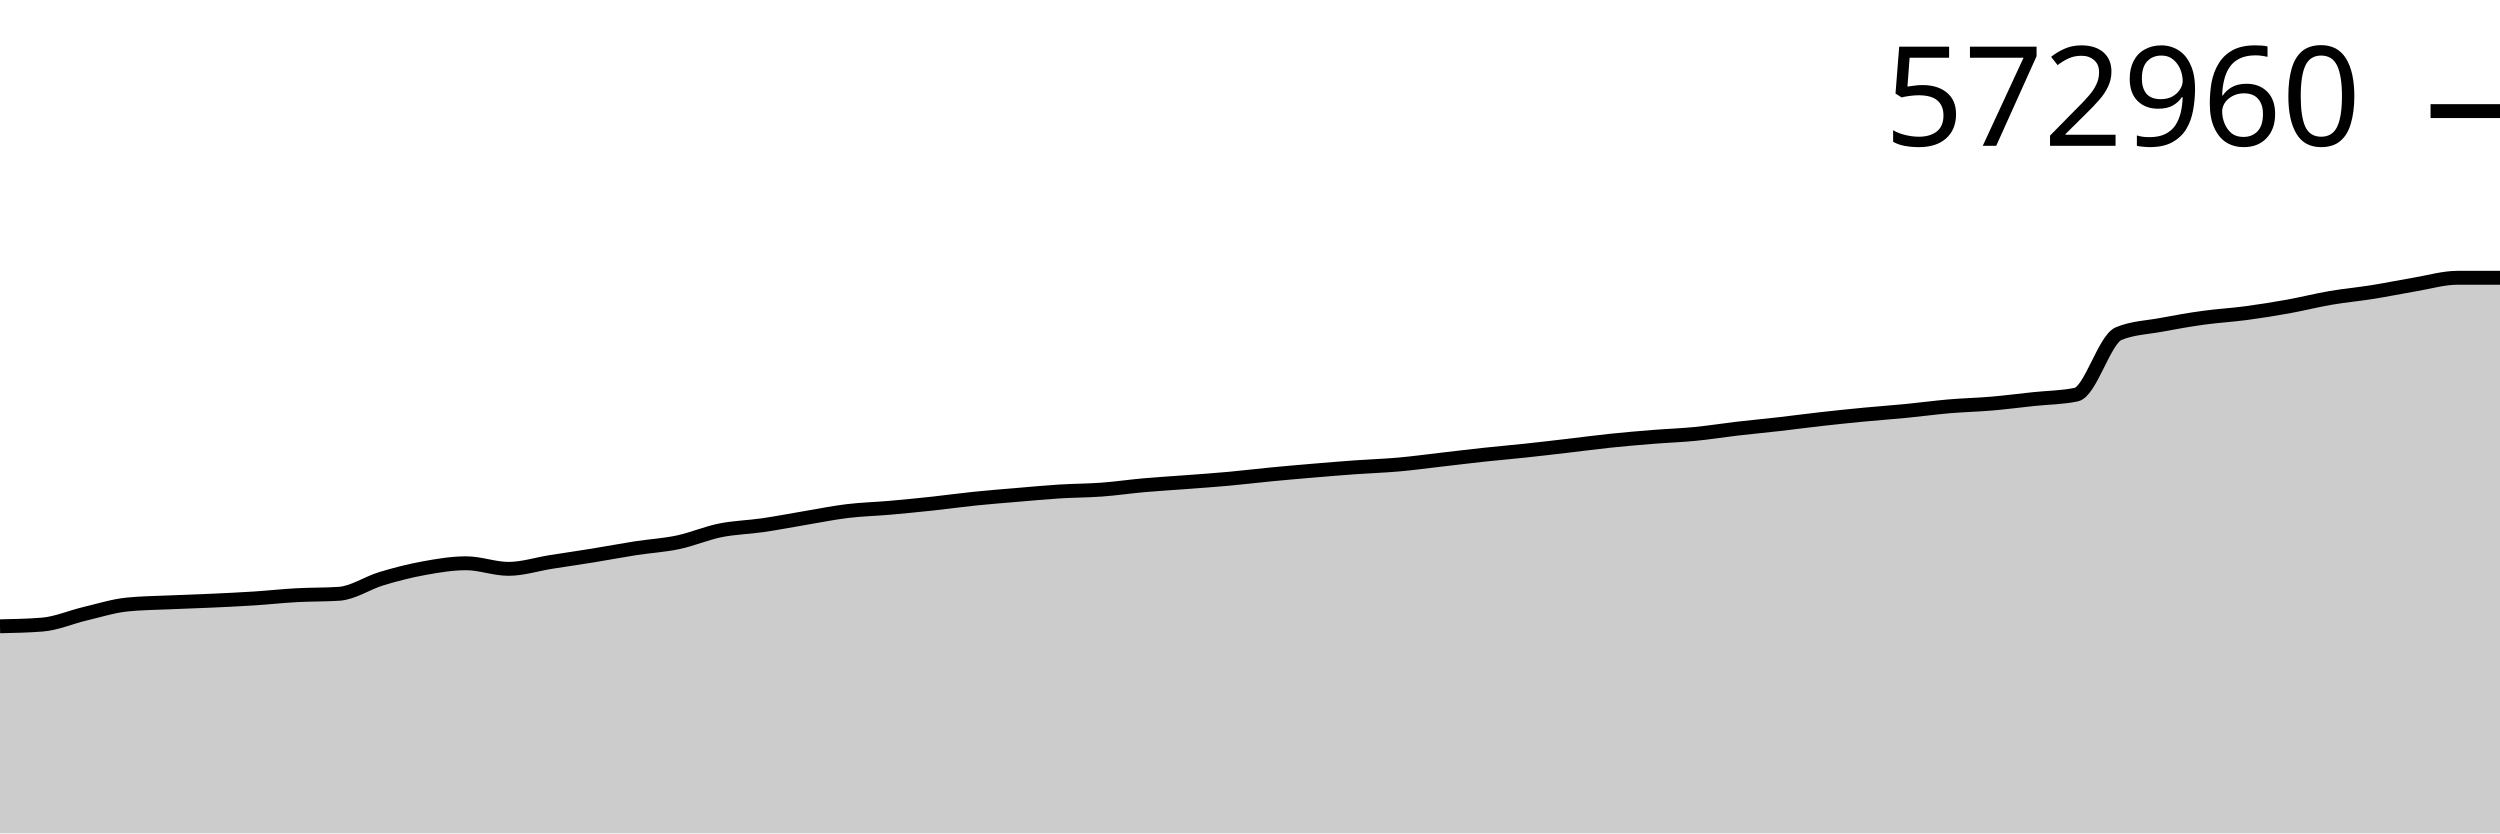
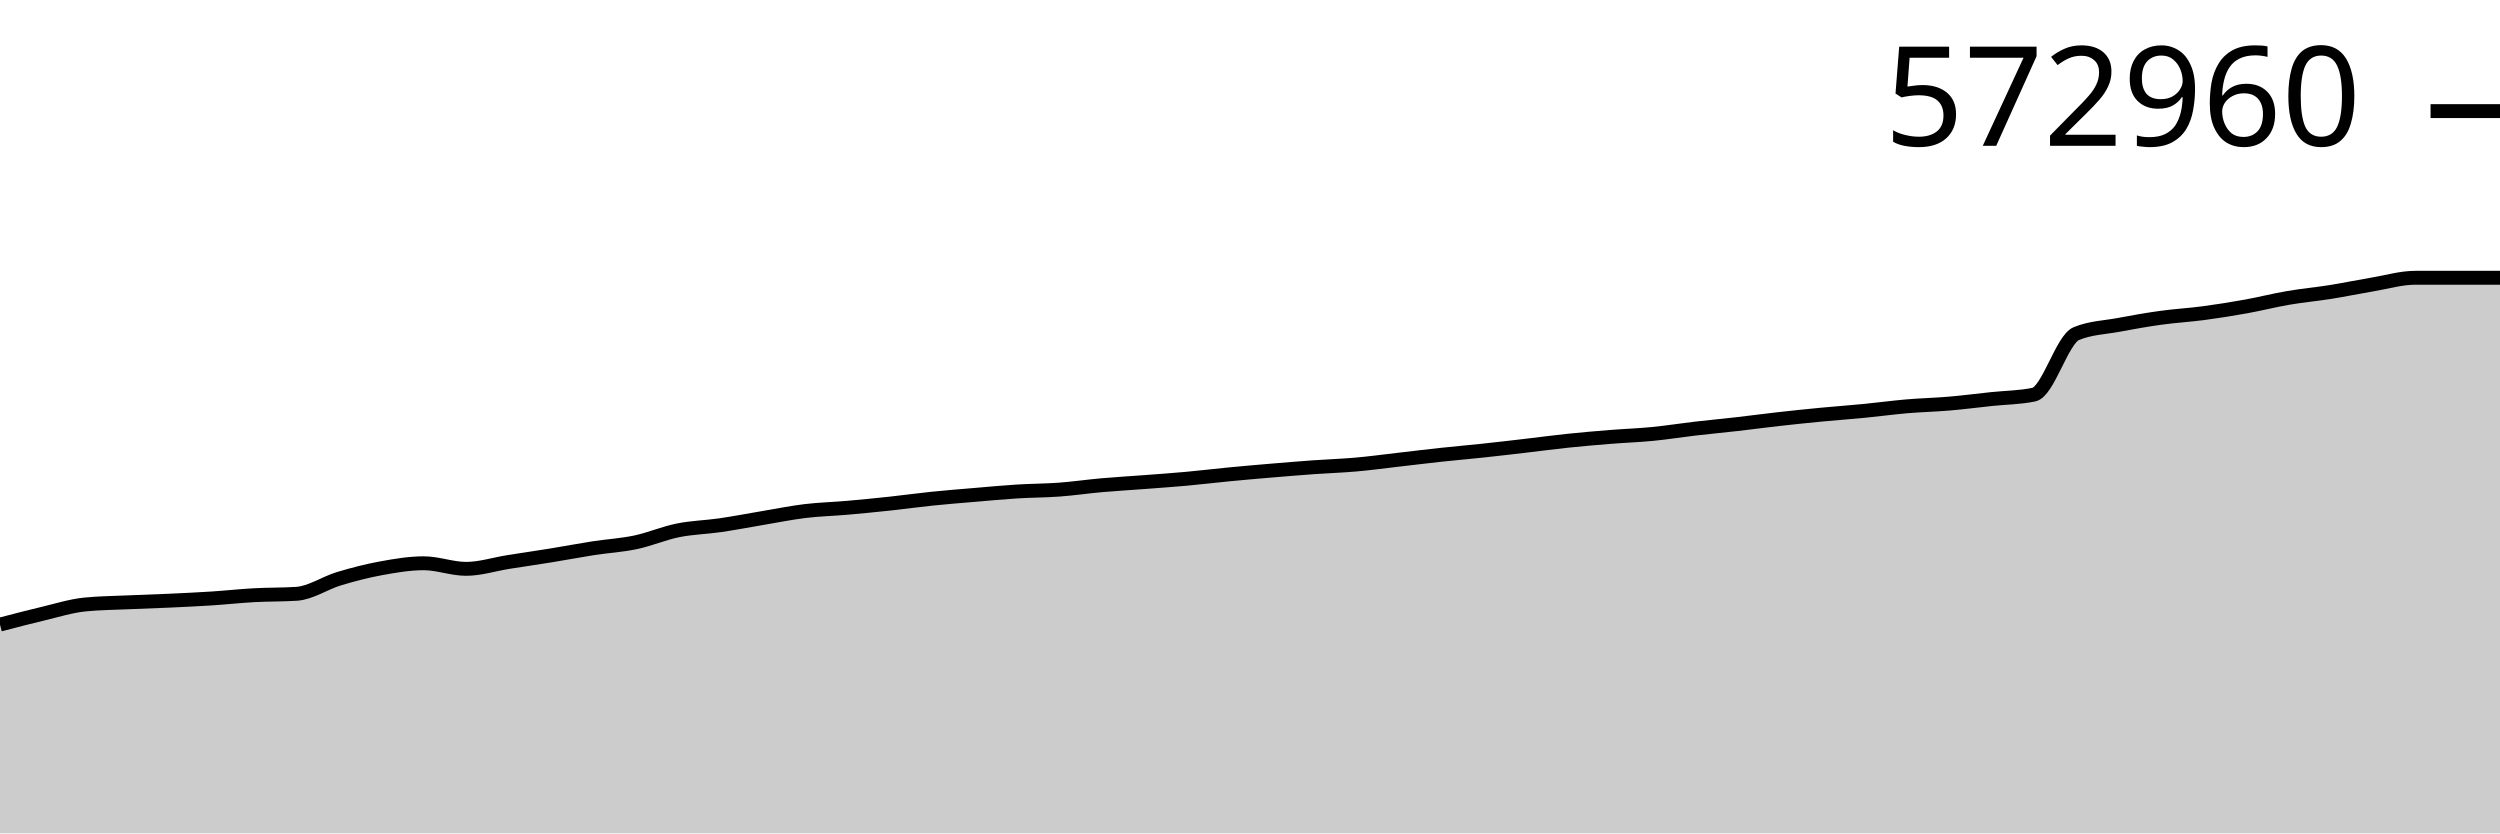
<svg xmlns="http://www.w3.org/2000/svg" viewBox="0 0 180 60">
  <g transform="translate(0,20)">
-     <path class="area" fill="rgba(0, 0, 0, 0.2)" d="M0,25.093C1.017,25.072,2.034,25.052,3.051,24.97C4.068,24.888,5.085,24.436,6.102,24.195C7.119,23.954,8.136,23.63,9.153,23.525C10.169,23.421,11.186,23.415,12.203,23.369C13.22,23.322,14.237,23.294,15.254,23.248C16.271,23.201,17.288,23.154,18.305,23.088C19.322,23.022,20.339,22.909,21.356,22.854C22.373,22.798,23.39,22.82,24.407,22.754C25.424,22.687,26.441,21.973,27.458,21.666C28.475,21.359,29.492,21.098,30.508,20.913C31.525,20.728,32.542,20.555,33.559,20.555C34.576,20.555,35.593,20.957,36.61,20.957C37.627,20.957,38.644,20.623,39.661,20.462C40.678,20.301,41.695,20.156,42.712,19.991C43.729,19.826,44.746,19.631,45.763,19.473C46.78,19.316,47.797,19.261,48.814,19.046C49.831,18.831,50.847,18.39,51.864,18.185C52.881,17.98,53.898,17.962,54.915,17.814C55.932,17.666,56.949,17.467,57.966,17.297C58.983,17.127,60,16.919,61.017,16.796C62.034,16.673,63.051,16.649,64.068,16.56C65.085,16.47,66.102,16.37,67.119,16.261C68.136,16.151,69.153,16.008,70.169,15.904C71.186,15.799,72.203,15.72,73.22,15.634C74.237,15.548,75.254,15.45,76.271,15.387C77.288,15.323,78.305,15.327,79.322,15.252C80.339,15.177,81.356,15.026,82.373,14.936C83.39,14.846,84.407,14.789,85.424,14.711C86.441,14.634,87.458,14.563,88.475,14.471C89.492,14.378,90.508,14.254,91.525,14.156C92.542,14.058,93.559,13.97,94.576,13.884C95.593,13.799,96.61,13.714,97.627,13.641C98.644,13.568,99.661,13.537,100.678,13.447C101.695,13.357,102.712,13.218,103.729,13.101C104.746,12.985,105.763,12.858,106.78,12.748C107.797,12.638,108.814,12.552,109.831,12.443C110.847,12.335,111.864,12.214,112.881,12.096C113.898,11.978,114.915,11.84,115.932,11.734C116.949,11.628,117.966,11.54,118.983,11.459C120,11.377,121.017,11.343,122.034,11.244C123.051,11.145,124.068,10.981,125.085,10.862C126.102,10.744,127.119,10.65,128.136,10.534C129.153,10.417,130.169,10.279,131.186,10.166C132.203,10.052,133.22,9.947,134.237,9.85C135.254,9.753,136.271,9.681,137.288,9.582C138.305,9.483,139.322,9.343,140.339,9.255C141.356,9.168,142.373,9.147,143.39,9.059C144.407,8.972,145.424,8.84,146.441,8.732C147.458,8.624,148.475,8.625,149.492,8.412C150.508,8.199,151.525,4.441,152.542,4.021C153.559,3.601,154.576,3.581,155.593,3.391C156.61,3.2,157.627,3.019,158.644,2.879C159.661,2.738,160.678,2.683,161.695,2.548C162.712,2.412,163.729,2.251,164.746,2.068C165.763,1.885,166.78,1.624,167.797,1.45C168.814,1.275,169.831,1.184,170.847,1.022C171.864,0.859,172.881,0.646,173.898,0.476C174.915,0.306,175.932,0,176.949,0C177.966,0,178.983,0,180,0L180,40C178.983,40,177.966,40,176.949,40C175.932,40,174.915,40,173.898,40C172.881,40,171.864,40,170.847,40C169.831,40,168.814,40,167.797,40C166.78,40,165.763,40,164.746,40C163.729,40,162.712,40,161.695,40C160.678,40,159.661,40,158.644,40C157.627,40,156.61,40,155.593,40C154.576,40,153.559,40,152.542,40C151.525,40,150.508,40,149.492,40C148.475,40,147.458,40,146.441,40C145.424,40,144.407,40,143.39,40C142.373,40,141.356,40,140.339,40C139.322,40,138.305,40,137.288,40C136.271,40,135.254,40,134.237,40C133.22,40,132.203,40,131.186,40C130.169,40,129.153,40,128.136,40C127.119,40,126.102,40,125.085,40C124.068,40,123.051,40,122.034,40C121.017,40,120,40,118.983,40C117.966,40,116.949,40,115.932,40C114.915,40,113.898,40,112.881,40C111.864,40,110.847,40,109.831,40C108.814,40,107.797,40,106.78,40C105.763,40,104.746,40,103.729,40C102.712,40,101.695,40,100.678,40C99.661,40,98.644,40,97.627,40C96.61,40,95.593,40,94.576,40C93.559,40,92.542,40,91.525,40C90.508,40,89.492,40,88.475,40C87.458,40,86.441,40,85.424,40C84.407,40,83.39,40,82.373,40C81.356,40,80.339,40,79.322,40C78.305,40,77.288,40,76.271,40C75.254,40,74.237,40,73.22,40C72.203,40,71.186,40,70.169,40C69.153,40,68.136,40,67.119,40C66.102,40,65.085,40,64.068,40C63.051,40,62.034,40,61.017,40C60,40,58.983,40,57.966,40C56.949,40,55.932,40,54.915,40C53.898,40,52.881,40,51.864,40C50.847,40,49.831,40,48.814,40C47.797,40,46.78,40,45.763,40C44.746,40,43.729,40,42.712,40C41.695,40,40.678,40,39.661,40C38.644,40,37.627,40,36.61,40C35.593,40,34.576,40,33.559,40C32.542,40,31.525,40,30.508,40C29.492,40,28.475,40,27.458,40C26.441,40,25.424,40,24.407,40C23.39,40,22.373,40,21.356,40C20.339,40,19.322,40,18.305,40C17.288,40,16.271,40,15.254,40C14.237,40,13.22,40,12.203,40C11.186,40,10.169,40,9.153,40C8.136,40,7.119,40,6.102,40C5.085,40,4.068,40,3.051,40C2.034,40,1.017,40,0,40Z" />
-     <path class="line" stroke="black" fill="none" d="M0,25.093C1.017,25.072,2.034,25.052,3.051,24.97C4.068,24.888,5.085,24.436,6.102,24.195C7.119,23.954,8.136,23.63,9.153,23.525C10.169,23.421,11.186,23.415,12.203,23.369C13.22,23.322,14.237,23.294,15.254,23.248C16.271,23.201,17.288,23.154,18.305,23.088C19.322,23.022,20.339,22.909,21.356,22.854C22.373,22.798,23.39,22.82,24.407,22.754C25.424,22.687,26.441,21.973,27.458,21.666C28.475,21.359,29.492,21.098,30.508,20.913C31.525,20.728,32.542,20.555,33.559,20.555C34.576,20.555,35.593,20.957,36.61,20.957C37.627,20.957,38.644,20.623,39.661,20.462C40.678,20.301,41.695,20.156,42.712,19.991C43.729,19.826,44.746,19.631,45.763,19.473C46.78,19.316,47.797,19.261,48.814,19.046C49.831,18.831,50.847,18.39,51.864,18.185C52.881,17.98,53.898,17.962,54.915,17.814C55.932,17.666,56.949,17.467,57.966,17.297C58.983,17.127,60,16.919,61.017,16.796C62.034,16.673,63.051,16.649,64.068,16.56C65.085,16.47,66.102,16.37,67.119,16.261C68.136,16.151,69.153,16.008,70.169,15.904C71.186,15.799,72.203,15.72,73.22,15.634C74.237,15.548,75.254,15.45,76.271,15.387C77.288,15.323,78.305,15.327,79.322,15.252C80.339,15.177,81.356,15.026,82.373,14.936C83.39,14.846,84.407,14.789,85.424,14.711C86.441,14.634,87.458,14.563,88.475,14.471C89.492,14.378,90.508,14.254,91.525,14.156C92.542,14.058,93.559,13.97,94.576,13.884C95.593,13.799,96.61,13.714,97.627,13.641C98.644,13.568,99.661,13.537,100.678,13.447C101.695,13.357,102.712,13.218,103.729,13.101C104.746,12.985,105.763,12.858,106.78,12.748C107.797,12.638,108.814,12.552,109.831,12.443C110.847,12.335,111.864,12.214,112.881,12.096C113.898,11.978,114.915,11.84,115.932,11.734C116.949,11.628,117.966,11.54,118.983,11.459C120,11.377,121.017,11.343,122.034,11.244C123.051,11.145,124.068,10.981,125.085,10.862C126.102,10.744,127.119,10.65,128.136,10.534C129.153,10.417,130.169,10.279,131.186,10.166C132.203,10.052,133.22,9.947,134.237,9.85C135.254,9.753,136.271,9.681,137.288,9.582C138.305,9.483,139.322,9.343,140.339,9.255C141.356,9.168,142.373,9.147,143.39,9.059C144.407,8.972,145.424,8.84,146.441,8.732C147.458,8.624,148.475,8.625,149.492,8.412C150.508,8.199,151.525,4.441,152.542,4.021C153.559,3.601,154.576,3.581,155.593,3.391C156.61,3.2,157.627,3.019,158.644,2.879C159.661,2.738,160.678,2.683,161.695,2.548C162.712,2.412,163.729,2.251,164.746,2.068C165.763,1.885,166.78,1.624,167.797,1.45C168.814,1.275,169.831,1.184,170.847,1.022C171.864,0.859,172.881,0.646,173.898,0.476C174.915,0.306,175.932,0,176.949,0C177.966,0,178.983,0,180,0" />
+     <path class="area" fill="rgba(0, 0, 0, 0.2)" d="M0,24.97C1.017,24.703,2.034,24.436,3.051,24.195C4.068,23.954,5.085,23.63,6.102,23.525C7.119,23.421,8.136,23.415,9.153,23.369C10.169,23.322,11.186,23.294,12.203,23.248C13.22,23.201,14.237,23.154,15.254,23.088C16.271,23.022,17.288,22.909,18.305,22.854C19.322,22.798,20.339,22.82,21.356,22.754C22.373,22.687,23.39,21.973,24.407,21.666C25.424,21.359,26.441,21.098,27.458,20.913C28.475,20.728,29.492,20.555,30.508,20.555C31.525,20.555,32.542,20.957,33.559,20.957C34.576,20.957,35.593,20.623,36.61,20.462C37.627,20.301,38.644,20.156,39.661,19.991C40.678,19.826,41.695,19.631,42.712,19.473C43.729,19.316,44.746,19.261,45.763,19.046C46.78,18.831,47.797,18.39,48.814,18.185C49.831,17.98,50.847,17.962,51.864,17.814C52.881,17.666,53.898,17.467,54.915,17.297C55.932,17.127,56.949,16.919,57.966,16.796C58.983,16.673,60,16.649,61.017,16.56C62.034,16.47,63.051,16.37,64.068,16.261C65.085,16.151,66.102,16.008,67.119,15.904C68.136,15.799,69.153,15.72,70.169,15.634C71.186,15.548,72.203,15.45,73.22,15.387C74.237,15.323,75.254,15.327,76.271,15.252C77.288,15.177,78.305,15.026,79.322,14.936C80.339,14.846,81.356,14.789,82.373,14.711C83.39,14.634,84.407,14.563,85.424,14.471C86.441,14.378,87.458,14.254,88.475,14.156C89.492,14.058,90.508,13.97,91.525,13.884C92.542,13.799,93.559,13.714,94.576,13.641C95.593,13.568,96.61,13.537,97.627,13.447C98.644,13.357,99.661,13.218,100.678,13.101C101.695,12.985,102.712,12.858,103.729,12.748C104.746,12.638,105.763,12.552,106.78,12.443C107.797,12.335,108.814,12.214,109.831,12.096C110.847,11.978,111.864,11.84,112.881,11.734C113.898,11.628,114.915,11.54,115.932,11.459C116.949,11.377,117.966,11.343,118.983,11.244C120,11.145,121.017,10.981,122.034,10.862C123.051,10.744,124.068,10.65,125.085,10.534C126.102,10.417,127.119,10.279,128.136,10.166C129.153,10.052,130.169,9.947,131.186,9.85C132.203,9.753,133.22,9.681,134.237,9.582C135.254,9.483,136.271,9.343,137.288,9.255C138.305,9.168,139.322,9.147,140.339,9.059C141.356,8.972,142.373,8.84,143.39,8.732C144.407,8.624,145.424,8.625,146.441,8.412C147.458,8.199,148.475,4.441,149.492,4.021C150.508,3.601,151.525,3.581,152.542,3.391C153.559,3.2,154.576,3.019,155.593,2.879C156.61,2.738,157.627,2.683,158.644,2.548C159.661,2.412,160.678,2.251,161.695,2.068C162.712,1.885,163.729,1.624,164.746,1.45C165.763,1.275,166.78,1.184,167.797,1.022C168.814,0.859,169.831,0.646,170.847,0.476C171.864,0.306,172.881,0,173.898,0C174.915,0,175.932,0,176.949,0C177.966,0,178.983,0,180,0L180,40C178.983,40,177.966,40,176.949,40C175.932,40,174.915,40,173.898,40C172.881,40,171.864,40,170.847,40C169.831,40,168.814,40,167.797,40C166.78,40,165.763,40,164.746,40C163.729,40,162.712,40,161.695,40C160.678,40,159.661,40,158.644,40C157.627,40,156.61,40,155.593,40C154.576,40,153.559,40,152.542,40C151.525,40,150.508,40,149.492,40C148.475,40,147.458,40,146.441,40C145.424,40,144.407,40,143.39,40C142.373,40,141.356,40,140.339,40C139.322,40,138.305,40,137.288,40C136.271,40,135.254,40,134.237,40C133.22,40,132.203,40,131.186,40C130.169,40,129.153,40,128.136,40C127.119,40,126.102,40,125.085,40C124.068,40,123.051,40,122.034,40C121.017,40,120,40,118.983,40C117.966,40,116.949,40,115.932,40C114.915,40,113.898,40,112.881,40C111.864,40,110.847,40,109.831,40C108.814,40,107.797,40,106.78,40C105.763,40,104.746,40,103.729,40C102.712,40,101.695,40,100.678,40C99.661,40,98.644,40,97.627,40C96.61,40,95.593,40,94.576,40C93.559,40,92.542,40,91.525,40C90.508,40,89.492,40,88.475,40C87.458,40,86.441,40,85.424,40C84.407,40,83.39,40,82.373,40C81.356,40,80.339,40,79.322,40C78.305,40,77.288,40,76.271,40C75.254,40,74.237,40,73.22,40C72.203,40,71.186,40,70.169,40C69.153,40,68.136,40,67.119,40C66.102,40,65.085,40,64.068,40C63.051,40,62.034,40,61.017,40C60,40,58.983,40,57.966,40C56.949,40,55.932,40,54.915,40C53.898,40,52.881,40,51.864,40C50.847,40,49.831,40,48.814,40C47.797,40,46.78,40,45.763,40C44.746,40,43.729,40,42.712,40C41.695,40,40.678,40,39.661,40C38.644,40,37.627,40,36.61,40C35.593,40,34.576,40,33.559,40C32.542,40,31.525,40,30.508,40C29.492,40,28.475,40,27.458,40C26.441,40,25.424,40,24.407,40C23.39,40,22.373,40,21.356,40C20.339,40,19.322,40,18.305,40C17.288,40,16.271,40,15.254,40C14.237,40,13.22,40,12.203,40C11.186,40,10.169,40,9.153,40C8.136,40,7.119,40,6.102,40C5.085,40,4.068,40,3.051,40C2.034,40,1.017,40,0,40Z" />
+     <path class="line" stroke="black" fill="none" d="M0,24.97C1.017,24.703,2.034,24.436,3.051,24.195C4.068,23.954,5.085,23.63,6.102,23.525C7.119,23.421,8.136,23.415,9.153,23.369C10.169,23.322,11.186,23.294,12.203,23.248C13.22,23.201,14.237,23.154,15.254,23.088C16.271,23.022,17.288,22.909,18.305,22.854C19.322,22.798,20.339,22.82,21.356,22.754C22.373,22.687,23.39,21.973,24.407,21.666C25.424,21.359,26.441,21.098,27.458,20.913C28.475,20.728,29.492,20.555,30.508,20.555C31.525,20.555,32.542,20.957,33.559,20.957C34.576,20.957,35.593,20.623,36.61,20.462C37.627,20.301,38.644,20.156,39.661,19.991C40.678,19.826,41.695,19.631,42.712,19.473C43.729,19.316,44.746,19.261,45.763,19.046C46.78,18.831,47.797,18.39,48.814,18.185C49.831,17.98,50.847,17.962,51.864,17.814C52.881,17.666,53.898,17.467,54.915,17.297C55.932,17.127,56.949,16.919,57.966,16.796C58.983,16.673,60,16.649,61.017,16.56C62.034,16.47,63.051,16.37,64.068,16.261C65.085,16.151,66.102,16.008,67.119,15.904C68.136,15.799,69.153,15.72,70.169,15.634C71.186,15.548,72.203,15.45,73.22,15.387C74.237,15.323,75.254,15.327,76.271,15.252C77.288,15.177,78.305,15.026,79.322,14.936C80.339,14.846,81.356,14.789,82.373,14.711C83.39,14.634,84.407,14.563,85.424,14.471C86.441,14.378,87.458,14.254,88.475,14.156C89.492,14.058,90.508,13.97,91.525,13.884C92.542,13.799,93.559,13.714,94.576,13.641C95.593,13.568,96.61,13.537,97.627,13.447C98.644,13.357,99.661,13.218,100.678,13.101C101.695,12.985,102.712,12.858,103.729,12.748C104.746,12.638,105.763,12.552,106.78,12.443C107.797,12.335,108.814,12.214,109.831,12.096C110.847,11.978,111.864,11.84,112.881,11.734C113.898,11.628,114.915,11.54,115.932,11.459C116.949,11.377,117.966,11.343,118.983,11.244C120,11.145,121.017,10.981,122.034,10.862C123.051,10.744,124.068,10.65,125.085,10.534C126.102,10.417,127.119,10.279,128.136,10.166C129.153,10.052,130.169,9.947,131.186,9.85C132.203,9.753,133.22,9.681,134.237,9.582C135.254,9.483,136.271,9.343,137.288,9.255C138.305,9.168,139.322,9.147,140.339,9.059C141.356,8.972,142.373,8.84,143.39,8.732C144.407,8.624,145.424,8.625,146.441,8.412C147.458,8.199,148.475,4.441,149.492,4.021C150.508,3.601,151.525,3.581,152.542,3.391C153.559,3.2,154.576,3.019,155.593,2.879C156.61,2.738,157.627,2.683,158.644,2.548C159.661,2.412,160.678,2.251,161.695,2.068C162.712,1.885,163.729,1.624,164.746,1.45C165.763,1.275,166.78,1.184,167.797,1.022C168.814,0.859,169.831,0.646,170.847,0.476C171.864,0.306,172.881,0,173.898,0C174.915,0,175.932,0,176.949,0C177.966,0,178.983,0,180,0" />
    <path class="axis-ceiling" stroke-width="1" stroke="black" fill="none" d="M175,-12L180,-12" />
    <text class="axis-ceiling-label" font-family="sans-serif" text-anchor="end" font-size="10px" x="170" y="-9.5">572960</text>
  </g>
</svg>
